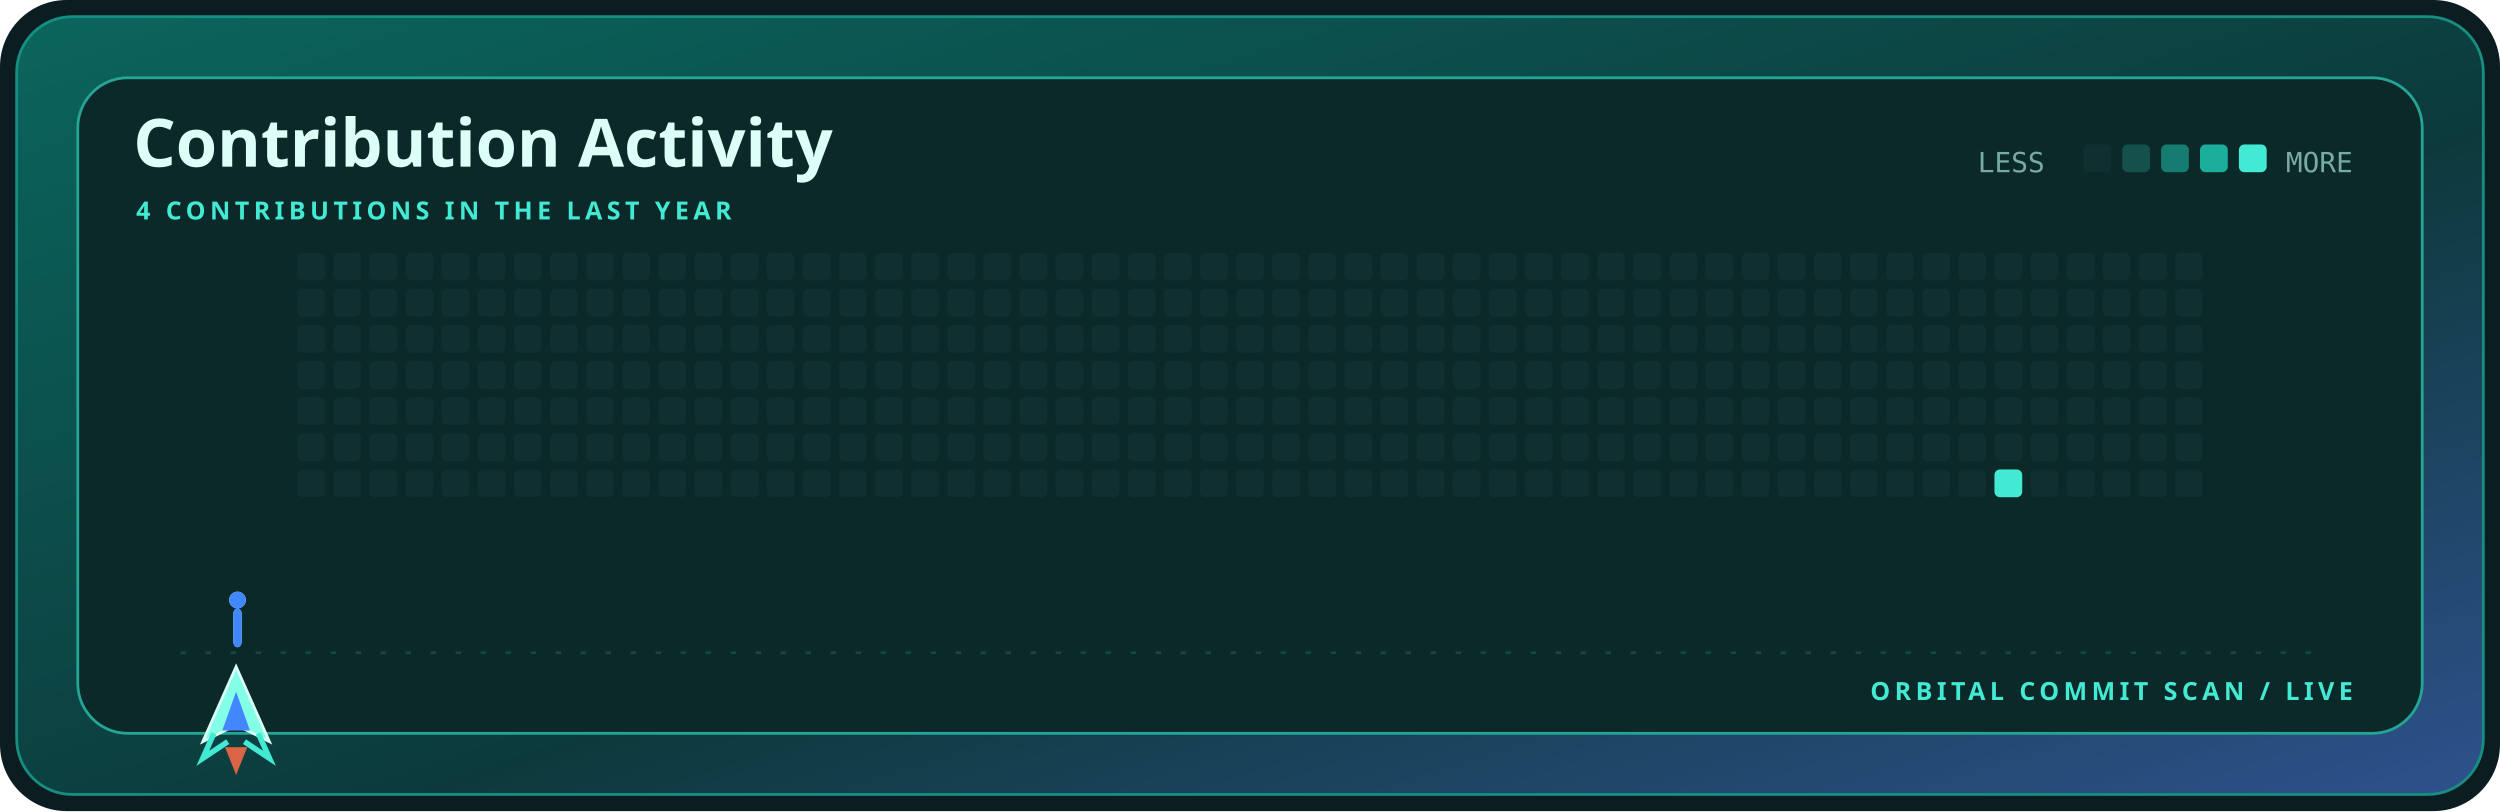
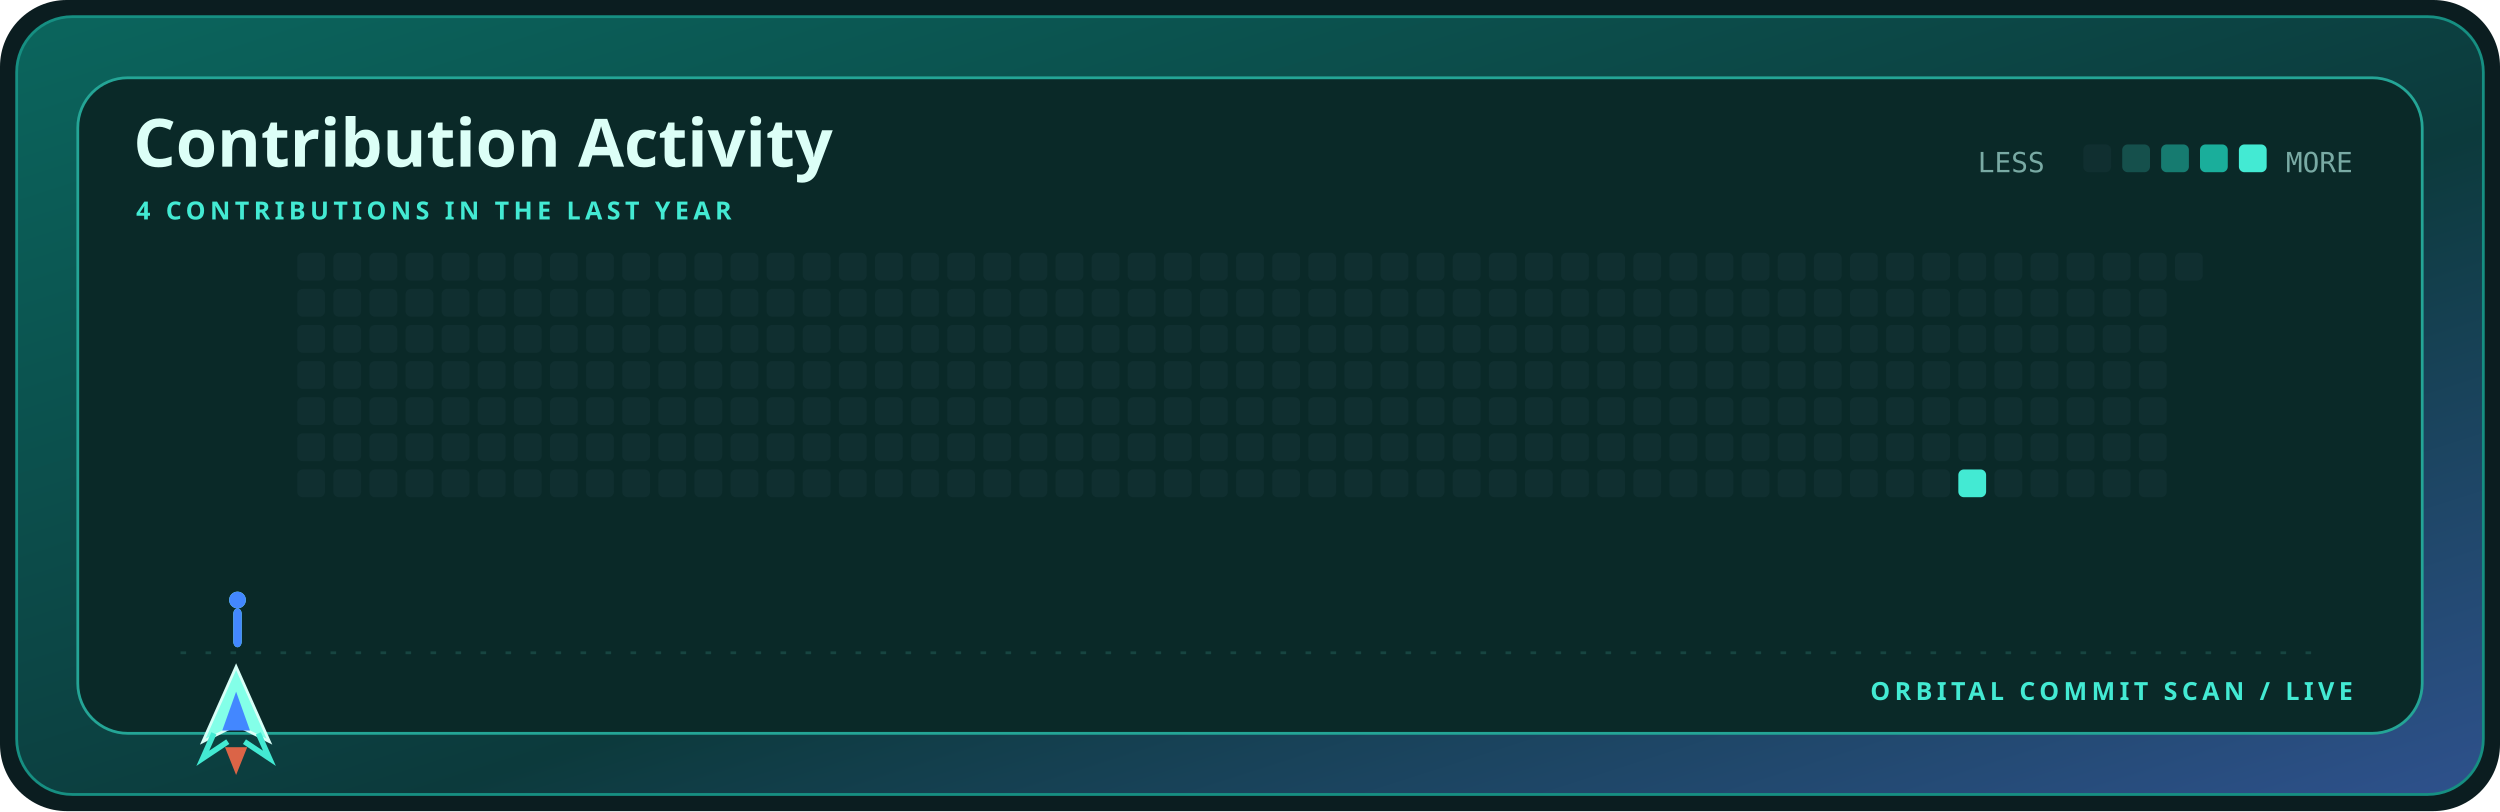
<svg xmlns="http://www.w3.org/2000/svg" width="900" height="292" viewBox="0 0 900 292" role="img" aria-label="Contribution activity for mohyeddin-dvpn">
  <defs>
    <linearGradient id="shell" x1="0" y1="0" x2="1" y2="1">
      <stop stop-color="#0b655d" />
      <stop offset=".58" stop-color="#0c3a3c" />
      <stop offset="1" stop-color="#2e518c" />
    </linearGradient>
    <style>.display{font:700 28px 'Trebuchet MS',sans-serif;fill:#dcfff7}.title{font:700 24px 'Trebuchet MS',sans-serif;fill:#dcfff7}.label{font:700 9px 'Trebuchet MS',sans-serif;fill:#43ead3;letter-spacing:1.6px}.body{font:12px 'Trebuchet MS',sans-serif;fill:#79aaa4}.mono{font:10px ui-monospace,Consolas,monospace;fill:#79aaa4}@media(prefers-reduced-motion:reduce){*{animation:none!important}}.cell{animation:cellIn .55s cubic-bezier(.32,.72,0,1) both}.ship{animation:travel 12s cubic-bezier(.65,0,.35,1) infinite}.shot-a{animation:shoot 1.7s cubic-bezier(.32,.72,0,1) infinite}.shot-b{animation:shoot 1.7s .72s cubic-bezier(.32,.72,0,1) infinite}@keyframes cellIn{from{opacity:0;transform:translateY(5px)}to{opacity:1;transform:translateY(0)}}@keyframes travel{0%,100%{transform:translateX(0)}50%{transform:translateX(715px)}}@keyframes shoot{0%{opacity:0;transform:translateY(0) scaleY(.4)}18%{opacity:1}75%,100%{opacity:0;transform:translateY(-58px) scaleY(1)}}</style>
  </defs>
  <rect width="900" height="292" rx="24" fill="#0b1d20" />
  <rect x="6" y="6" width="888" height="280" rx="20" fill="url(#shell)" stroke="#168f82" />
  <rect x="28" y="28" width="844" height="236" rx="18" fill="#0a2928" stroke="#24a596" />
  <text x="48" y="60" class="title">Contribution Activity</text>
  <text x="49" y="79" class="label">4 CONTRIBUTIONS IN THE LAST YEAR</text>
  <text x="712" y="62" class="mono">LESS</text>
  <rect x="750" y="52" width="10" height="10" rx="2" fill="#102f30" />
  <rect x="764" y="52" width="10" height="10" rx="2" fill="#15504c" />
  <rect x="778" y="52" width="10" height="10" rx="2" fill="#167b70" />
  <rect x="792" y="52" width="10" height="10" rx="2" fill="#1aae9b" />
  <rect x="806" y="52" width="10" height="10" rx="2" fill="#43ead3" />
  <text x="847" y="62" text-anchor="end" class="mono">MORE</text>
  <rect x="107" y="91" width="10" height="10" rx="2" fill="#102f30" class="cell" style="animation-delay:0.000s" />
  <rect x="107" y="104" width="10" height="10" rx="2" fill="#102f30" class="cell" style="animation-delay:0.025s" />
  <rect x="107" y="117" width="10" height="10" rx="2" fill="#102f30" class="cell" style="animation-delay:0.050s" />
  <rect x="107" y="130" width="10" height="10" rx="2" fill="#102f30" class="cell" style="animation-delay:0.075s" />
  <rect x="107" y="143" width="10" height="10" rx="2" fill="#102f30" class="cell" style="animation-delay:0.100s" />
  <rect x="107" y="156" width="10" height="10" rx="2" fill="#102f30" class="cell" style="animation-delay:0.125s" />
  <rect x="107" y="169" width="10" height="10" rx="2" fill="#102f30" class="cell" style="animation-delay:0.150s" />
  <rect x="120" y="91" width="10" height="10" rx="2" fill="#102f30" class="cell" style="animation-delay:0.025s" />
  <rect x="120" y="104" width="10" height="10" rx="2" fill="#102f30" class="cell" style="animation-delay:0.050s" />
  <rect x="120" y="117" width="10" height="10" rx="2" fill="#102f30" class="cell" style="animation-delay:0.075s" />
  <rect x="120" y="130" width="10" height="10" rx="2" fill="#102f30" class="cell" style="animation-delay:0.100s" />
  <rect x="120" y="143" width="10" height="10" rx="2" fill="#102f30" class="cell" style="animation-delay:0.125s" />
  <rect x="120" y="156" width="10" height="10" rx="2" fill="#102f30" class="cell" style="animation-delay:0.150s" />
  <rect x="120" y="169" width="10" height="10" rx="2" fill="#102f30" class="cell" style="animation-delay:0.175s" />
  <rect x="133" y="91" width="10" height="10" rx="2" fill="#102f30" class="cell" style="animation-delay:0.050s" />
  <rect x="133" y="104" width="10" height="10" rx="2" fill="#102f30" class="cell" style="animation-delay:0.075s" />
  <rect x="133" y="117" width="10" height="10" rx="2" fill="#102f30" class="cell" style="animation-delay:0.100s" />
  <rect x="133" y="130" width="10" height="10" rx="2" fill="#102f30" class="cell" style="animation-delay:0.125s" />
  <rect x="133" y="143" width="10" height="10" rx="2" fill="#102f30" class="cell" style="animation-delay:0.150s" />
  <rect x="133" y="156" width="10" height="10" rx="2" fill="#102f30" class="cell" style="animation-delay:0.175s" />
  <rect x="133" y="169" width="10" height="10" rx="2" fill="#102f30" class="cell" style="animation-delay:0.200s" />
  <rect x="146" y="91" width="10" height="10" rx="2" fill="#102f30" class="cell" style="animation-delay:0.075s" />
  <rect x="146" y="104" width="10" height="10" rx="2" fill="#102f30" class="cell" style="animation-delay:0.100s" />
  <rect x="146" y="117" width="10" height="10" rx="2" fill="#102f30" class="cell" style="animation-delay:0.125s" />
  <rect x="146" y="130" width="10" height="10" rx="2" fill="#102f30" class="cell" style="animation-delay:0.150s" />
  <rect x="146" y="143" width="10" height="10" rx="2" fill="#102f30" class="cell" style="animation-delay:0.175s" />
  <rect x="146" y="156" width="10" height="10" rx="2" fill="#102f30" class="cell" style="animation-delay:0.200s" />
  <rect x="146" y="169" width="10" height="10" rx="2" fill="#102f30" class="cell" style="animation-delay:0.225s" />
  <rect x="159" y="91" width="10" height="10" rx="2" fill="#102f30" class="cell" style="animation-delay:0.100s" />
  <rect x="159" y="104" width="10" height="10" rx="2" fill="#102f30" class="cell" style="animation-delay:0.125s" />
  <rect x="159" y="117" width="10" height="10" rx="2" fill="#102f30" class="cell" style="animation-delay:0.150s" />
  <rect x="159" y="130" width="10" height="10" rx="2" fill="#102f30" class="cell" style="animation-delay:0.175s" />
  <rect x="159" y="143" width="10" height="10" rx="2" fill="#102f30" class="cell" style="animation-delay:0.200s" />
  <rect x="159" y="156" width="10" height="10" rx="2" fill="#102f30" class="cell" style="animation-delay:0.225s" />
  <rect x="159" y="169" width="10" height="10" rx="2" fill="#102f30" class="cell" style="animation-delay:0.250s" />
  <rect x="172" y="91" width="10" height="10" rx="2" fill="#102f30" class="cell" style="animation-delay:0.125s" />
  <rect x="172" y="104" width="10" height="10" rx="2" fill="#102f30" class="cell" style="animation-delay:0.150s" />
  <rect x="172" y="117" width="10" height="10" rx="2" fill="#102f30" class="cell" style="animation-delay:0.175s" />
  <rect x="172" y="130" width="10" height="10" rx="2" fill="#102f30" class="cell" style="animation-delay:0.200s" />
  <rect x="172" y="143" width="10" height="10" rx="2" fill="#102f30" class="cell" style="animation-delay:0.225s" />
  <rect x="172" y="156" width="10" height="10" rx="2" fill="#102f30" class="cell" style="animation-delay:0.250s" />
  <rect x="172" y="169" width="10" height="10" rx="2" fill="#102f30" class="cell" style="animation-delay:0.275s" />
  <rect x="185" y="91" width="10" height="10" rx="2" fill="#102f30" class="cell" style="animation-delay:0.150s" />
  <rect x="185" y="104" width="10" height="10" rx="2" fill="#102f30" class="cell" style="animation-delay:0.175s" />
  <rect x="185" y="117" width="10" height="10" rx="2" fill="#102f30" class="cell" style="animation-delay:0.200s" />
  <rect x="185" y="130" width="10" height="10" rx="2" fill="#102f30" class="cell" style="animation-delay:0.225s" />
  <rect x="185" y="143" width="10" height="10" rx="2" fill="#102f30" class="cell" style="animation-delay:0.250s" />
  <rect x="185" y="156" width="10" height="10" rx="2" fill="#102f30" class="cell" style="animation-delay:0.275s" />
  <rect x="185" y="169" width="10" height="10" rx="2" fill="#102f30" class="cell" style="animation-delay:0.300s" />
  <rect x="198" y="91" width="10" height="10" rx="2" fill="#102f30" class="cell" style="animation-delay:0.175s" />
  <rect x="198" y="104" width="10" height="10" rx="2" fill="#102f30" class="cell" style="animation-delay:0.200s" />
  <rect x="198" y="117" width="10" height="10" rx="2" fill="#102f30" class="cell" style="animation-delay:0.225s" />
  <rect x="198" y="130" width="10" height="10" rx="2" fill="#102f30" class="cell" style="animation-delay:0.250s" />
  <rect x="198" y="143" width="10" height="10" rx="2" fill="#102f30" class="cell" style="animation-delay:0.275s" />
  <rect x="198" y="156" width="10" height="10" rx="2" fill="#102f30" class="cell" style="animation-delay:0.300s" />
  <rect x="198" y="169" width="10" height="10" rx="2" fill="#102f30" class="cell" style="animation-delay:0.325s" />
  <rect x="211" y="91" width="10" height="10" rx="2" fill="#102f30" class="cell" style="animation-delay:0.200s" />
  <rect x="211" y="104" width="10" height="10" rx="2" fill="#102f30" class="cell" style="animation-delay:0.225s" />
  <rect x="211" y="117" width="10" height="10" rx="2" fill="#102f30" class="cell" style="animation-delay:0.250s" />
  <rect x="211" y="130" width="10" height="10" rx="2" fill="#102f30" class="cell" style="animation-delay:0.275s" />
  <rect x="211" y="143" width="10" height="10" rx="2" fill="#102f30" class="cell" style="animation-delay:0.300s" />
  <rect x="211" y="156" width="10" height="10" rx="2" fill="#102f30" class="cell" style="animation-delay:0.325s" />
  <rect x="211" y="169" width="10" height="10" rx="2" fill="#102f30" class="cell" style="animation-delay:0.350s" />
  <rect x="224" y="91" width="10" height="10" rx="2" fill="#102f30" class="cell" style="animation-delay:0.225s" />
  <rect x="224" y="104" width="10" height="10" rx="2" fill="#102f30" class="cell" style="animation-delay:0.250s" />
  <rect x="224" y="117" width="10" height="10" rx="2" fill="#102f30" class="cell" style="animation-delay:0.275s" />
  <rect x="224" y="130" width="10" height="10" rx="2" fill="#102f30" class="cell" style="animation-delay:0.300s" />
  <rect x="224" y="143" width="10" height="10" rx="2" fill="#102f30" class="cell" style="animation-delay:0.325s" />
  <rect x="224" y="156" width="10" height="10" rx="2" fill="#102f30" class="cell" style="animation-delay:0.350s" />
  <rect x="224" y="169" width="10" height="10" rx="2" fill="#102f30" class="cell" style="animation-delay:0.375s" />
  <rect x="237" y="91" width="10" height="10" rx="2" fill="#102f30" class="cell" style="animation-delay:0.250s" />
  <rect x="237" y="104" width="10" height="10" rx="2" fill="#102f30" class="cell" style="animation-delay:0.275s" />
  <rect x="237" y="117" width="10" height="10" rx="2" fill="#102f30" class="cell" style="animation-delay:0.300s" />
  <rect x="237" y="130" width="10" height="10" rx="2" fill="#102f30" class="cell" style="animation-delay:0.325s" />
  <rect x="237" y="143" width="10" height="10" rx="2" fill="#102f30" class="cell" style="animation-delay:0.350s" />
  <rect x="237" y="156" width="10" height="10" rx="2" fill="#102f30" class="cell" style="animation-delay:0.375s" />
  <rect x="237" y="169" width="10" height="10" rx="2" fill="#102f30" class="cell" style="animation-delay:0.400s" />
  <rect x="250" y="91" width="10" height="10" rx="2" fill="#102f30" class="cell" style="animation-delay:0.275s" />
  <rect x="250" y="104" width="10" height="10" rx="2" fill="#102f30" class="cell" style="animation-delay:0.300s" />
  <rect x="250" y="117" width="10" height="10" rx="2" fill="#102f30" class="cell" style="animation-delay:0.325s" />
  <rect x="250" y="130" width="10" height="10" rx="2" fill="#102f30" class="cell" style="animation-delay:0.350s" />
  <rect x="250" y="143" width="10" height="10" rx="2" fill="#102f30" class="cell" style="animation-delay:0.375s" />
  <rect x="250" y="156" width="10" height="10" rx="2" fill="#102f30" class="cell" style="animation-delay:0.400s" />
  <rect x="250" y="169" width="10" height="10" rx="2" fill="#102f30" class="cell" style="animation-delay:0.425s" />
  <rect x="263" y="91" width="10" height="10" rx="2" fill="#102f30" class="cell" style="animation-delay:0.300s" />
  <rect x="263" y="104" width="10" height="10" rx="2" fill="#102f30" class="cell" style="animation-delay:0.325s" />
  <rect x="263" y="117" width="10" height="10" rx="2" fill="#102f30" class="cell" style="animation-delay:0.350s" />
  <rect x="263" y="130" width="10" height="10" rx="2" fill="#102f30" class="cell" style="animation-delay:0.375s" />
  <rect x="263" y="143" width="10" height="10" rx="2" fill="#102f30" class="cell" style="animation-delay:0.400s" />
  <rect x="263" y="156" width="10" height="10" rx="2" fill="#102f30" class="cell" style="animation-delay:0.425s" />
  <rect x="263" y="169" width="10" height="10" rx="2" fill="#102f30" class="cell" style="animation-delay:0.000s" />
  <rect x="276" y="91" width="10" height="10" rx="2" fill="#102f30" class="cell" style="animation-delay:0.325s" />
  <rect x="276" y="104" width="10" height="10" rx="2" fill="#102f30" class="cell" style="animation-delay:0.350s" />
  <rect x="276" y="117" width="10" height="10" rx="2" fill="#102f30" class="cell" style="animation-delay:0.375s" />
  <rect x="276" y="130" width="10" height="10" rx="2" fill="#102f30" class="cell" style="animation-delay:0.400s" />
  <rect x="276" y="143" width="10" height="10" rx="2" fill="#102f30" class="cell" style="animation-delay:0.425s" />
  <rect x="276" y="156" width="10" height="10" rx="2" fill="#102f30" class="cell" style="animation-delay:0.000s" />
  <rect x="276" y="169" width="10" height="10" rx="2" fill="#102f30" class="cell" style="animation-delay:0.025s" />
  <rect x="289" y="91" width="10" height="10" rx="2" fill="#102f30" class="cell" style="animation-delay:0.350s" />
  <rect x="289" y="104" width="10" height="10" rx="2" fill="#102f30" class="cell" style="animation-delay:0.375s" />
  <rect x="289" y="117" width="10" height="10" rx="2" fill="#102f30" class="cell" style="animation-delay:0.400s" />
  <rect x="289" y="130" width="10" height="10" rx="2" fill="#102f30" class="cell" style="animation-delay:0.425s" />
  <rect x="289" y="143" width="10" height="10" rx="2" fill="#102f30" class="cell" style="animation-delay:0.000s" />
  <rect x="289" y="156" width="10" height="10" rx="2" fill="#102f30" class="cell" style="animation-delay:0.025s" />
  <rect x="289" y="169" width="10" height="10" rx="2" fill="#102f30" class="cell" style="animation-delay:0.050s" />
  <rect x="302" y="91" width="10" height="10" rx="2" fill="#102f30" class="cell" style="animation-delay:0.375s" />
  <rect x="302" y="104" width="10" height="10" rx="2" fill="#102f30" class="cell" style="animation-delay:0.400s" />
  <rect x="302" y="117" width="10" height="10" rx="2" fill="#102f30" class="cell" style="animation-delay:0.425s" />
  <rect x="302" y="130" width="10" height="10" rx="2" fill="#102f30" class="cell" style="animation-delay:0.000s" />
  <rect x="302" y="143" width="10" height="10" rx="2" fill="#102f30" class="cell" style="animation-delay:0.025s" />
  <rect x="302" y="156" width="10" height="10" rx="2" fill="#102f30" class="cell" style="animation-delay:0.050s" />
  <rect x="302" y="169" width="10" height="10" rx="2" fill="#102f30" class="cell" style="animation-delay:0.075s" />
  <rect x="315" y="91" width="10" height="10" rx="2" fill="#102f30" class="cell" style="animation-delay:0.400s" />
  <rect x="315" y="104" width="10" height="10" rx="2" fill="#102f30" class="cell" style="animation-delay:0.425s" />
  <rect x="315" y="117" width="10" height="10" rx="2" fill="#102f30" class="cell" style="animation-delay:0.000s" />
  <rect x="315" y="130" width="10" height="10" rx="2" fill="#102f30" class="cell" style="animation-delay:0.025s" />
  <rect x="315" y="143" width="10" height="10" rx="2" fill="#102f30" class="cell" style="animation-delay:0.050s" />
  <rect x="315" y="156" width="10" height="10" rx="2" fill="#102f30" class="cell" style="animation-delay:0.075s" />
  <rect x="315" y="169" width="10" height="10" rx="2" fill="#102f30" class="cell" style="animation-delay:0.100s" />
  <rect x="328" y="91" width="10" height="10" rx="2" fill="#102f30" class="cell" style="animation-delay:0.425s" />
  <rect x="328" y="104" width="10" height="10" rx="2" fill="#102f30" class="cell" style="animation-delay:0.000s" />
  <rect x="328" y="117" width="10" height="10" rx="2" fill="#102f30" class="cell" style="animation-delay:0.025s" />
  <rect x="328" y="130" width="10" height="10" rx="2" fill="#102f30" class="cell" style="animation-delay:0.050s" />
  <rect x="328" y="143" width="10" height="10" rx="2" fill="#102f30" class="cell" style="animation-delay:0.075s" />
  <rect x="328" y="156" width="10" height="10" rx="2" fill="#102f30" class="cell" style="animation-delay:0.100s" />
  <rect x="328" y="169" width="10" height="10" rx="2" fill="#102f30" class="cell" style="animation-delay:0.125s" />
  <rect x="341" y="91" width="10" height="10" rx="2" fill="#102f30" class="cell" style="animation-delay:0.000s" />
  <rect x="341" y="104" width="10" height="10" rx="2" fill="#102f30" class="cell" style="animation-delay:0.025s" />
  <rect x="341" y="117" width="10" height="10" rx="2" fill="#102f30" class="cell" style="animation-delay:0.050s" />
  <rect x="341" y="130" width="10" height="10" rx="2" fill="#102f30" class="cell" style="animation-delay:0.075s" />
  <rect x="341" y="143" width="10" height="10" rx="2" fill="#102f30" class="cell" style="animation-delay:0.100s" />
  <rect x="341" y="156" width="10" height="10" rx="2" fill="#102f30" class="cell" style="animation-delay:0.125s" />
  <rect x="341" y="169" width="10" height="10" rx="2" fill="#102f30" class="cell" style="animation-delay:0.150s" />
  <rect x="354" y="91" width="10" height="10" rx="2" fill="#102f30" class="cell" style="animation-delay:0.025s" />
  <rect x="354" y="104" width="10" height="10" rx="2" fill="#102f30" class="cell" style="animation-delay:0.050s" />
  <rect x="354" y="117" width="10" height="10" rx="2" fill="#102f30" class="cell" style="animation-delay:0.075s" />
  <rect x="354" y="130" width="10" height="10" rx="2" fill="#102f30" class="cell" style="animation-delay:0.100s" />
  <rect x="354" y="143" width="10" height="10" rx="2" fill="#102f30" class="cell" style="animation-delay:0.125s" />
  <rect x="354" y="156" width="10" height="10" rx="2" fill="#102f30" class="cell" style="animation-delay:0.150s" />
  <rect x="354" y="169" width="10" height="10" rx="2" fill="#102f30" class="cell" style="animation-delay:0.175s" />
  <rect x="367" y="91" width="10" height="10" rx="2" fill="#102f30" class="cell" style="animation-delay:0.050s" />
  <rect x="367" y="104" width="10" height="10" rx="2" fill="#102f30" class="cell" style="animation-delay:0.075s" />
  <rect x="367" y="117" width="10" height="10" rx="2" fill="#102f30" class="cell" style="animation-delay:0.100s" />
  <rect x="367" y="130" width="10" height="10" rx="2" fill="#102f30" class="cell" style="animation-delay:0.125s" />
  <rect x="367" y="143" width="10" height="10" rx="2" fill="#102f30" class="cell" style="animation-delay:0.150s" />
  <rect x="367" y="156" width="10" height="10" rx="2" fill="#102f30" class="cell" style="animation-delay:0.175s" />
  <rect x="367" y="169" width="10" height="10" rx="2" fill="#102f30" class="cell" style="animation-delay:0.200s" />
  <rect x="380" y="91" width="10" height="10" rx="2" fill="#102f30" class="cell" style="animation-delay:0.075s" />
  <rect x="380" y="104" width="10" height="10" rx="2" fill="#102f30" class="cell" style="animation-delay:0.100s" />
  <rect x="380" y="117" width="10" height="10" rx="2" fill="#102f30" class="cell" style="animation-delay:0.125s" />
  <rect x="380" y="130" width="10" height="10" rx="2" fill="#102f30" class="cell" style="animation-delay:0.150s" />
  <rect x="380" y="143" width="10" height="10" rx="2" fill="#102f30" class="cell" style="animation-delay:0.175s" />
  <rect x="380" y="156" width="10" height="10" rx="2" fill="#102f30" class="cell" style="animation-delay:0.200s" />
  <rect x="380" y="169" width="10" height="10" rx="2" fill="#102f30" class="cell" style="animation-delay:0.225s" />
  <rect x="393" y="91" width="10" height="10" rx="2" fill="#102f30" class="cell" style="animation-delay:0.100s" />
  <rect x="393" y="104" width="10" height="10" rx="2" fill="#102f30" class="cell" style="animation-delay:0.125s" />
  <rect x="393" y="117" width="10" height="10" rx="2" fill="#102f30" class="cell" style="animation-delay:0.150s" />
  <rect x="393" y="130" width="10" height="10" rx="2" fill="#102f30" class="cell" style="animation-delay:0.175s" />
  <rect x="393" y="143" width="10" height="10" rx="2" fill="#102f30" class="cell" style="animation-delay:0.200s" />
  <rect x="393" y="156" width="10" height="10" rx="2" fill="#102f30" class="cell" style="animation-delay:0.225s" />
  <rect x="393" y="169" width="10" height="10" rx="2" fill="#102f30" class="cell" style="animation-delay:0.250s" />
  <rect x="406" y="91" width="10" height="10" rx="2" fill="#102f30" class="cell" style="animation-delay:0.125s" />
  <rect x="406" y="104" width="10" height="10" rx="2" fill="#102f30" class="cell" style="animation-delay:0.150s" />
  <rect x="406" y="117" width="10" height="10" rx="2" fill="#102f30" class="cell" style="animation-delay:0.175s" />
  <rect x="406" y="130" width="10" height="10" rx="2" fill="#102f30" class="cell" style="animation-delay:0.200s" />
  <rect x="406" y="143" width="10" height="10" rx="2" fill="#102f30" class="cell" style="animation-delay:0.225s" />
  <rect x="406" y="156" width="10" height="10" rx="2" fill="#102f30" class="cell" style="animation-delay:0.250s" />
  <rect x="406" y="169" width="10" height="10" rx="2" fill="#102f30" class="cell" style="animation-delay:0.275s" />
  <rect x="419" y="91" width="10" height="10" rx="2" fill="#102f30" class="cell" style="animation-delay:0.150s" />
  <rect x="419" y="104" width="10" height="10" rx="2" fill="#102f30" class="cell" style="animation-delay:0.175s" />
  <rect x="419" y="117" width="10" height="10" rx="2" fill="#102f30" class="cell" style="animation-delay:0.200s" />
  <rect x="419" y="130" width="10" height="10" rx="2" fill="#102f30" class="cell" style="animation-delay:0.225s" />
  <rect x="419" y="143" width="10" height="10" rx="2" fill="#102f30" class="cell" style="animation-delay:0.250s" />
  <rect x="419" y="156" width="10" height="10" rx="2" fill="#102f30" class="cell" style="animation-delay:0.275s" />
  <rect x="419" y="169" width="10" height="10" rx="2" fill="#102f30" class="cell" style="animation-delay:0.300s" />
  <rect x="432" y="91" width="10" height="10" rx="2" fill="#102f30" class="cell" style="animation-delay:0.175s" />
  <rect x="432" y="104" width="10" height="10" rx="2" fill="#102f30" class="cell" style="animation-delay:0.200s" />
  <rect x="432" y="117" width="10" height="10" rx="2" fill="#102f30" class="cell" style="animation-delay:0.225s" />
  <rect x="432" y="130" width="10" height="10" rx="2" fill="#102f30" class="cell" style="animation-delay:0.250s" />
  <rect x="432" y="143" width="10" height="10" rx="2" fill="#102f30" class="cell" style="animation-delay:0.275s" />
  <rect x="432" y="156" width="10" height="10" rx="2" fill="#102f30" class="cell" style="animation-delay:0.300s" />
  <rect x="432" y="169" width="10" height="10" rx="2" fill="#102f30" class="cell" style="animation-delay:0.325s" />
  <rect x="445" y="91" width="10" height="10" rx="2" fill="#102f30" class="cell" style="animation-delay:0.200s" />
  <rect x="445" y="104" width="10" height="10" rx="2" fill="#102f30" class="cell" style="animation-delay:0.225s" />
  <rect x="445" y="117" width="10" height="10" rx="2" fill="#102f30" class="cell" style="animation-delay:0.250s" />
  <rect x="445" y="130" width="10" height="10" rx="2" fill="#102f30" class="cell" style="animation-delay:0.275s" />
  <rect x="445" y="143" width="10" height="10" rx="2" fill="#102f30" class="cell" style="animation-delay:0.300s" />
  <rect x="445" y="156" width="10" height="10" rx="2" fill="#102f30" class="cell" style="animation-delay:0.325s" />
  <rect x="445" y="169" width="10" height="10" rx="2" fill="#102f30" class="cell" style="animation-delay:0.350s" />
  <rect x="458" y="91" width="10" height="10" rx="2" fill="#102f30" class="cell" style="animation-delay:0.225s" />
  <rect x="458" y="104" width="10" height="10" rx="2" fill="#102f30" class="cell" style="animation-delay:0.250s" />
  <rect x="458" y="117" width="10" height="10" rx="2" fill="#102f30" class="cell" style="animation-delay:0.275s" />
  <rect x="458" y="130" width="10" height="10" rx="2" fill="#102f30" class="cell" style="animation-delay:0.300s" />
  <rect x="458" y="143" width="10" height="10" rx="2" fill="#102f30" class="cell" style="animation-delay:0.325s" />
  <rect x="458" y="156" width="10" height="10" rx="2" fill="#102f30" class="cell" style="animation-delay:0.350s" />
  <rect x="458" y="169" width="10" height="10" rx="2" fill="#102f30" class="cell" style="animation-delay:0.375s" />
  <rect x="471" y="91" width="10" height="10" rx="2" fill="#102f30" class="cell" style="animation-delay:0.250s" />
  <rect x="471" y="104" width="10" height="10" rx="2" fill="#102f30" class="cell" style="animation-delay:0.275s" />
  <rect x="471" y="117" width="10" height="10" rx="2" fill="#102f30" class="cell" style="animation-delay:0.300s" />
  <rect x="471" y="130" width="10" height="10" rx="2" fill="#102f30" class="cell" style="animation-delay:0.325s" />
  <rect x="471" y="143" width="10" height="10" rx="2" fill="#102f30" class="cell" style="animation-delay:0.350s" />
  <rect x="471" y="156" width="10" height="10" rx="2" fill="#102f30" class="cell" style="animation-delay:0.375s" />
  <rect x="471" y="169" width="10" height="10" rx="2" fill="#102f30" class="cell" style="animation-delay:0.400s" />
  <rect x="484" y="91" width="10" height="10" rx="2" fill="#102f30" class="cell" style="animation-delay:0.275s" />
  <rect x="484" y="104" width="10" height="10" rx="2" fill="#102f30" class="cell" style="animation-delay:0.300s" />
  <rect x="484" y="117" width="10" height="10" rx="2" fill="#102f30" class="cell" style="animation-delay:0.325s" />
  <rect x="484" y="130" width="10" height="10" rx="2" fill="#102f30" class="cell" style="animation-delay:0.350s" />
  <rect x="484" y="143" width="10" height="10" rx="2" fill="#102f30" class="cell" style="animation-delay:0.375s" />
  <rect x="484" y="156" width="10" height="10" rx="2" fill="#102f30" class="cell" style="animation-delay:0.400s" />
  <rect x="484" y="169" width="10" height="10" rx="2" fill="#102f30" class="cell" style="animation-delay:0.425s" />
  <rect x="497" y="91" width="10" height="10" rx="2" fill="#102f30" class="cell" style="animation-delay:0.300s" />
  <rect x="497" y="104" width="10" height="10" rx="2" fill="#102f30" class="cell" style="animation-delay:0.325s" />
  <rect x="497" y="117" width="10" height="10" rx="2" fill="#102f30" class="cell" style="animation-delay:0.350s" />
  <rect x="497" y="130" width="10" height="10" rx="2" fill="#102f30" class="cell" style="animation-delay:0.375s" />
  <rect x="497" y="143" width="10" height="10" rx="2" fill="#102f30" class="cell" style="animation-delay:0.400s" />
  <rect x="497" y="156" width="10" height="10" rx="2" fill="#102f30" class="cell" style="animation-delay:0.425s" />
  <rect x="497" y="169" width="10" height="10" rx="2" fill="#102f30" class="cell" style="animation-delay:0.000s" />
  <rect x="510" y="91" width="10" height="10" rx="2" fill="#102f30" class="cell" style="animation-delay:0.325s" />
  <rect x="510" y="104" width="10" height="10" rx="2" fill="#102f30" class="cell" style="animation-delay:0.350s" />
  <rect x="510" y="117" width="10" height="10" rx="2" fill="#102f30" class="cell" style="animation-delay:0.375s" />
  <rect x="510" y="130" width="10" height="10" rx="2" fill="#102f30" class="cell" style="animation-delay:0.400s" />
  <rect x="510" y="143" width="10" height="10" rx="2" fill="#102f30" class="cell" style="animation-delay:0.425s" />
  <rect x="510" y="156" width="10" height="10" rx="2" fill="#102f30" class="cell" style="animation-delay:0.000s" />
  <rect x="510" y="169" width="10" height="10" rx="2" fill="#102f30" class="cell" style="animation-delay:0.025s" />
  <rect x="523" y="91" width="10" height="10" rx="2" fill="#102f30" class="cell" style="animation-delay:0.350s" />
  <rect x="523" y="104" width="10" height="10" rx="2" fill="#102f30" class="cell" style="animation-delay:0.375s" />
  <rect x="523" y="117" width="10" height="10" rx="2" fill="#102f30" class="cell" style="animation-delay:0.400s" />
  <rect x="523" y="130" width="10" height="10" rx="2" fill="#102f30" class="cell" style="animation-delay:0.425s" />
  <rect x="523" y="143" width="10" height="10" rx="2" fill="#102f30" class="cell" style="animation-delay:0.000s" />
  <rect x="523" y="156" width="10" height="10" rx="2" fill="#102f30" class="cell" style="animation-delay:0.025s" />
  <rect x="523" y="169" width="10" height="10" rx="2" fill="#102f30" class="cell" style="animation-delay:0.050s" />
  <rect x="536" y="91" width="10" height="10" rx="2" fill="#102f30" class="cell" style="animation-delay:0.375s" />
  <rect x="536" y="104" width="10" height="10" rx="2" fill="#102f30" class="cell" style="animation-delay:0.400s" />
  <rect x="536" y="117" width="10" height="10" rx="2" fill="#102f30" class="cell" style="animation-delay:0.425s" />
  <rect x="536" y="130" width="10" height="10" rx="2" fill="#102f30" class="cell" style="animation-delay:0.000s" />
  <rect x="536" y="143" width="10" height="10" rx="2" fill="#102f30" class="cell" style="animation-delay:0.025s" />
  <rect x="536" y="156" width="10" height="10" rx="2" fill="#102f30" class="cell" style="animation-delay:0.050s" />
  <rect x="536" y="169" width="10" height="10" rx="2" fill="#102f30" class="cell" style="animation-delay:0.075s" />
  <rect x="549" y="91" width="10" height="10" rx="2" fill="#102f30" class="cell" style="animation-delay:0.400s" />
  <rect x="549" y="104" width="10" height="10" rx="2" fill="#102f30" class="cell" style="animation-delay:0.425s" />
  <rect x="549" y="117" width="10" height="10" rx="2" fill="#102f30" class="cell" style="animation-delay:0.000s" />
  <rect x="549" y="130" width="10" height="10" rx="2" fill="#102f30" class="cell" style="animation-delay:0.025s" />
  <rect x="549" y="143" width="10" height="10" rx="2" fill="#102f30" class="cell" style="animation-delay:0.050s" />
  <rect x="549" y="156" width="10" height="10" rx="2" fill="#102f30" class="cell" style="animation-delay:0.075s" />
  <rect x="549" y="169" width="10" height="10" rx="2" fill="#102f30" class="cell" style="animation-delay:0.100s" />
  <rect x="562" y="91" width="10" height="10" rx="2" fill="#102f30" class="cell" style="animation-delay:0.425s" />
  <rect x="562" y="104" width="10" height="10" rx="2" fill="#102f30" class="cell" style="animation-delay:0.000s" />
  <rect x="562" y="117" width="10" height="10" rx="2" fill="#102f30" class="cell" style="animation-delay:0.025s" />
  <rect x="562" y="130" width="10" height="10" rx="2" fill="#102f30" class="cell" style="animation-delay:0.050s" />
  <rect x="562" y="143" width="10" height="10" rx="2" fill="#102f30" class="cell" style="animation-delay:0.075s" />
  <rect x="562" y="156" width="10" height="10" rx="2" fill="#102f30" class="cell" style="animation-delay:0.100s" />
  <rect x="562" y="169" width="10" height="10" rx="2" fill="#102f30" class="cell" style="animation-delay:0.125s" />
  <rect x="575" y="91" width="10" height="10" rx="2" fill="#102f30" class="cell" style="animation-delay:0.000s" />
  <rect x="575" y="104" width="10" height="10" rx="2" fill="#102f30" class="cell" style="animation-delay:0.025s" />
  <rect x="575" y="117" width="10" height="10" rx="2" fill="#102f30" class="cell" style="animation-delay:0.050s" />
  <rect x="575" y="130" width="10" height="10" rx="2" fill="#102f30" class="cell" style="animation-delay:0.075s" />
  <rect x="575" y="143" width="10" height="10" rx="2" fill="#102f30" class="cell" style="animation-delay:0.100s" />
  <rect x="575" y="156" width="10" height="10" rx="2" fill="#102f30" class="cell" style="animation-delay:0.125s" />
  <rect x="575" y="169" width="10" height="10" rx="2" fill="#102f30" class="cell" style="animation-delay:0.150s" />
  <rect x="588" y="91" width="10" height="10" rx="2" fill="#102f30" class="cell" style="animation-delay:0.025s" />
  <rect x="588" y="104" width="10" height="10" rx="2" fill="#102f30" class="cell" style="animation-delay:0.050s" />
  <rect x="588" y="117" width="10" height="10" rx="2" fill="#102f30" class="cell" style="animation-delay:0.075s" />
  <rect x="588" y="130" width="10" height="10" rx="2" fill="#102f30" class="cell" style="animation-delay:0.100s" />
  <rect x="588" y="143" width="10" height="10" rx="2" fill="#102f30" class="cell" style="animation-delay:0.125s" />
  <rect x="588" y="156" width="10" height="10" rx="2" fill="#102f30" class="cell" style="animation-delay:0.150s" />
  <rect x="588" y="169" width="10" height="10" rx="2" fill="#102f30" class="cell" style="animation-delay:0.175s" />
  <rect x="601" y="91" width="10" height="10" rx="2" fill="#102f30" class="cell" style="animation-delay:0.050s" />
  <rect x="601" y="104" width="10" height="10" rx="2" fill="#102f30" class="cell" style="animation-delay:0.075s" />
  <rect x="601" y="117" width="10" height="10" rx="2" fill="#102f30" class="cell" style="animation-delay:0.100s" />
  <rect x="601" y="130" width="10" height="10" rx="2" fill="#102f30" class="cell" style="animation-delay:0.125s" />
  <rect x="601" y="143" width="10" height="10" rx="2" fill="#102f30" class="cell" style="animation-delay:0.150s" />
  <rect x="601" y="156" width="10" height="10" rx="2" fill="#102f30" class="cell" style="animation-delay:0.175s" />
  <rect x="601" y="169" width="10" height="10" rx="2" fill="#102f30" class="cell" style="animation-delay:0.200s" />
  <rect x="614" y="91" width="10" height="10" rx="2" fill="#102f30" class="cell" style="animation-delay:0.075s" />
  <rect x="614" y="104" width="10" height="10" rx="2" fill="#102f30" class="cell" style="animation-delay:0.100s" />
  <rect x="614" y="117" width="10" height="10" rx="2" fill="#102f30" class="cell" style="animation-delay:0.125s" />
  <rect x="614" y="130" width="10" height="10" rx="2" fill="#102f30" class="cell" style="animation-delay:0.150s" />
  <rect x="614" y="143" width="10" height="10" rx="2" fill="#102f30" class="cell" style="animation-delay:0.175s" />
  <rect x="614" y="156" width="10" height="10" rx="2" fill="#102f30" class="cell" style="animation-delay:0.200s" />
  <rect x="614" y="169" width="10" height="10" rx="2" fill="#102f30" class="cell" style="animation-delay:0.225s" />
  <rect x="627" y="91" width="10" height="10" rx="2" fill="#102f30" class="cell" style="animation-delay:0.100s" />
  <rect x="627" y="104" width="10" height="10" rx="2" fill="#102f30" class="cell" style="animation-delay:0.125s" />
  <rect x="627" y="117" width="10" height="10" rx="2" fill="#102f30" class="cell" style="animation-delay:0.150s" />
  <rect x="627" y="130" width="10" height="10" rx="2" fill="#102f30" class="cell" style="animation-delay:0.175s" />
  <rect x="627" y="143" width="10" height="10" rx="2" fill="#102f30" class="cell" style="animation-delay:0.200s" />
  <rect x="627" y="156" width="10" height="10" rx="2" fill="#102f30" class="cell" style="animation-delay:0.225s" />
  <rect x="627" y="169" width="10" height="10" rx="2" fill="#102f30" class="cell" style="animation-delay:0.250s" />
  <rect x="640" y="91" width="10" height="10" rx="2" fill="#102f30" class="cell" style="animation-delay:0.125s" />
  <rect x="640" y="104" width="10" height="10" rx="2" fill="#102f30" class="cell" style="animation-delay:0.150s" />
  <rect x="640" y="117" width="10" height="10" rx="2" fill="#102f30" class="cell" style="animation-delay:0.175s" />
  <rect x="640" y="130" width="10" height="10" rx="2" fill="#102f30" class="cell" style="animation-delay:0.200s" />
  <rect x="640" y="143" width="10" height="10" rx="2" fill="#102f30" class="cell" style="animation-delay:0.225s" />
  <rect x="640" y="156" width="10" height="10" rx="2" fill="#102f30" class="cell" style="animation-delay:0.250s" />
  <rect x="640" y="169" width="10" height="10" rx="2" fill="#102f30" class="cell" style="animation-delay:0.275s" />
  <rect x="653" y="91" width="10" height="10" rx="2" fill="#102f30" class="cell" style="animation-delay:0.150s" />
  <rect x="653" y="104" width="10" height="10" rx="2" fill="#102f30" class="cell" style="animation-delay:0.175s" />
  <rect x="653" y="117" width="10" height="10" rx="2" fill="#102f30" class="cell" style="animation-delay:0.200s" />
  <rect x="653" y="130" width="10" height="10" rx="2" fill="#102f30" class="cell" style="animation-delay:0.225s" />
  <rect x="653" y="143" width="10" height="10" rx="2" fill="#102f30" class="cell" style="animation-delay:0.250s" />
  <rect x="653" y="156" width="10" height="10" rx="2" fill="#102f30" class="cell" style="animation-delay:0.275s" />
  <rect x="653" y="169" width="10" height="10" rx="2" fill="#102f30" class="cell" style="animation-delay:0.300s" />
  <rect x="666" y="91" width="10" height="10" rx="2" fill="#102f30" class="cell" style="animation-delay:0.175s" />
  <rect x="666" y="104" width="10" height="10" rx="2" fill="#102f30" class="cell" style="animation-delay:0.200s" />
  <rect x="666" y="117" width="10" height="10" rx="2" fill="#102f30" class="cell" style="animation-delay:0.225s" />
  <rect x="666" y="130" width="10" height="10" rx="2" fill="#102f30" class="cell" style="animation-delay:0.250s" />
  <rect x="666" y="143" width="10" height="10" rx="2" fill="#102f30" class="cell" style="animation-delay:0.275s" />
  <rect x="666" y="156" width="10" height="10" rx="2" fill="#102f30" class="cell" style="animation-delay:0.300s" />
  <rect x="666" y="169" width="10" height="10" rx="2" fill="#102f30" class="cell" style="animation-delay:0.325s" />
  <rect x="679" y="91" width="10" height="10" rx="2" fill="#102f30" class="cell" style="animation-delay:0.200s" />
  <rect x="679" y="104" width="10" height="10" rx="2" fill="#102f30" class="cell" style="animation-delay:0.225s" />
  <rect x="679" y="117" width="10" height="10" rx="2" fill="#102f30" class="cell" style="animation-delay:0.250s" />
  <rect x="679" y="130" width="10" height="10" rx="2" fill="#102f30" class="cell" style="animation-delay:0.275s" />
  <rect x="679" y="143" width="10" height="10" rx="2" fill="#102f30" class="cell" style="animation-delay:0.300s" />
  <rect x="679" y="156" width="10" height="10" rx="2" fill="#102f30" class="cell" style="animation-delay:0.325s" />
  <rect x="679" y="169" width="10" height="10" rx="2" fill="#102f30" class="cell" style="animation-delay:0.350s" />
  <rect x="692" y="91" width="10" height="10" rx="2" fill="#102f30" class="cell" style="animation-delay:0.225s" />
  <rect x="692" y="104" width="10" height="10" rx="2" fill="#102f30" class="cell" style="animation-delay:0.250s" />
  <rect x="692" y="117" width="10" height="10" rx="2" fill="#102f30" class="cell" style="animation-delay:0.275s" />
  <rect x="692" y="130" width="10" height="10" rx="2" fill="#102f30" class="cell" style="animation-delay:0.300s" />
  <rect x="692" y="143" width="10" height="10" rx="2" fill="#102f30" class="cell" style="animation-delay:0.325s" />
  <rect x="692" y="156" width="10" height="10" rx="2" fill="#102f30" class="cell" style="animation-delay:0.350s" />
  <rect x="692" y="169" width="10" height="10" rx="2" fill="#102f30" class="cell" style="animation-delay:0.375s" />
  <rect x="705" y="91" width="10" height="10" rx="2" fill="#102f30" class="cell" style="animation-delay:0.250s" />
  <rect x="705" y="104" width="10" height="10" rx="2" fill="#102f30" class="cell" style="animation-delay:0.275s" />
  <rect x="705" y="117" width="10" height="10" rx="2" fill="#102f30" class="cell" style="animation-delay:0.300s" />
  <rect x="705" y="130" width="10" height="10" rx="2" fill="#102f30" class="cell" style="animation-delay:0.325s" />
  <rect x="705" y="143" width="10" height="10" rx="2" fill="#102f30" class="cell" style="animation-delay:0.350s" />
  <rect x="705" y="156" width="10" height="10" rx="2" fill="#102f30" class="cell" style="animation-delay:0.375s" />
-   <rect x="705" y="169" width="10" height="10" rx="2" fill="#102f30" class="cell" style="animation-delay:0.400s" />
+   <rect x="705" y="169" width="10" height="10" rx="2" fill="#43ead3" class="cell" style="animation-delay:0.400s" />
  <rect x="718" y="91" width="10" height="10" rx="2" fill="#102f30" class="cell" style="animation-delay:0.275s" />
  <rect x="718" y="104" width="10" height="10" rx="2" fill="#102f30" class="cell" style="animation-delay:0.300s" />
  <rect x="718" y="117" width="10" height="10" rx="2" fill="#102f30" class="cell" style="animation-delay:0.325s" />
  <rect x="718" y="130" width="10" height="10" rx="2" fill="#102f30" class="cell" style="animation-delay:0.350s" />
  <rect x="718" y="143" width="10" height="10" rx="2" fill="#102f30" class="cell" style="animation-delay:0.375s" />
  <rect x="718" y="156" width="10" height="10" rx="2" fill="#102f30" class="cell" style="animation-delay:0.400s" />
-   <rect x="718" y="169" width="10" height="10" rx="2" fill="#43ead3" class="cell" style="animation-delay:0.425s" />
+   <rect x="718" y="169" width="10" height="10" rx="2" fill="#102f30" class="cell" style="animation-delay:0.425s" />
  <rect x="731" y="91" width="10" height="10" rx="2" fill="#102f30" class="cell" style="animation-delay:0.300s" />
  <rect x="731" y="104" width="10" height="10" rx="2" fill="#102f30" class="cell" style="animation-delay:0.325s" />
  <rect x="731" y="117" width="10" height="10" rx="2" fill="#102f30" class="cell" style="animation-delay:0.350s" />
  <rect x="731" y="130" width="10" height="10" rx="2" fill="#102f30" class="cell" style="animation-delay:0.375s" />
  <rect x="731" y="143" width="10" height="10" rx="2" fill="#102f30" class="cell" style="animation-delay:0.400s" />
  <rect x="731" y="156" width="10" height="10" rx="2" fill="#102f30" class="cell" style="animation-delay:0.425s" />
  <rect x="731" y="169" width="10" height="10" rx="2" fill="#102f30" class="cell" style="animation-delay:0.000s" />
  <rect x="744" y="91" width="10" height="10" rx="2" fill="#102f30" class="cell" style="animation-delay:0.325s" />
  <rect x="744" y="104" width="10" height="10" rx="2" fill="#102f30" class="cell" style="animation-delay:0.350s" />
  <rect x="744" y="117" width="10" height="10" rx="2" fill="#102f30" class="cell" style="animation-delay:0.375s" />
  <rect x="744" y="130" width="10" height="10" rx="2" fill="#102f30" class="cell" style="animation-delay:0.400s" />
  <rect x="744" y="143" width="10" height="10" rx="2" fill="#102f30" class="cell" style="animation-delay:0.425s" />
  <rect x="744" y="156" width="10" height="10" rx="2" fill="#102f30" class="cell" style="animation-delay:0.000s" />
  <rect x="744" y="169" width="10" height="10" rx="2" fill="#102f30" class="cell" style="animation-delay:0.025s" />
  <rect x="757" y="91" width="10" height="10" rx="2" fill="#102f30" class="cell" style="animation-delay:0.350s" />
  <rect x="757" y="104" width="10" height="10" rx="2" fill="#102f30" class="cell" style="animation-delay:0.375s" />
  <rect x="757" y="117" width="10" height="10" rx="2" fill="#102f30" class="cell" style="animation-delay:0.400s" />
  <rect x="757" y="130" width="10" height="10" rx="2" fill="#102f30" class="cell" style="animation-delay:0.425s" />
  <rect x="757" y="143" width="10" height="10" rx="2" fill="#102f30" class="cell" style="animation-delay:0.000s" />
  <rect x="757" y="156" width="10" height="10" rx="2" fill="#102f30" class="cell" style="animation-delay:0.025s" />
  <rect x="757" y="169" width="10" height="10" rx="2" fill="#102f30" class="cell" style="animation-delay:0.050s" />
  <rect x="770" y="91" width="10" height="10" rx="2" fill="#102f30" class="cell" style="animation-delay:0.375s" />
  <rect x="770" y="104" width="10" height="10" rx="2" fill="#102f30" class="cell" style="animation-delay:0.400s" />
  <rect x="770" y="117" width="10" height="10" rx="2" fill="#102f30" class="cell" style="animation-delay:0.425s" />
  <rect x="770" y="130" width="10" height="10" rx="2" fill="#102f30" class="cell" style="animation-delay:0.000s" />
  <rect x="770" y="143" width="10" height="10" rx="2" fill="#102f30" class="cell" style="animation-delay:0.025s" />
  <rect x="770" y="156" width="10" height="10" rx="2" fill="#102f30" class="cell" style="animation-delay:0.050s" />
  <rect x="770" y="169" width="10" height="10" rx="2" fill="#102f30" class="cell" style="animation-delay:0.075s" />
  <rect x="783" y="91" width="10" height="10" rx="2" fill="#102f30" class="cell" style="animation-delay:0.400s" />
-   <rect x="783" y="104" width="10" height="10" rx="2" fill="#102f30" class="cell" style="animation-delay:0.425s" />
-   <rect x="783" y="117" width="10" height="10" rx="2" fill="#102f30" class="cell" style="animation-delay:0.000s" />
-   <rect x="783" y="130" width="10" height="10" rx="2" fill="#102f30" class="cell" style="animation-delay:0.025s" />
-   <rect x="783" y="143" width="10" height="10" rx="2" fill="#102f30" class="cell" style="animation-delay:0.050s" />
-   <rect x="783" y="156" width="10" height="10" rx="2" fill="#102f30" class="cell" style="animation-delay:0.075s" />
-   <rect x="783" y="169" width="10" height="10" rx="2" fill="#102f30" class="cell" style="animation-delay:0.100s" />
  <path d="M65 235H835" stroke="#174541" stroke-dasharray="2 7" />
  <g class="ship">
    <g transform="translate(72 240)">
      <g class="shot-a">
        <rect x="12" y="-21" width="3" height="14" rx="2" fill="#83ffe8" />
        <circle cx="13.5" cy="-24" r="3" fill="#83ffe8" />
      </g>
      <g class="shot-b">
        <rect x="12" y="-21" width="3" height="14" rx="2" fill="#4387ff" />
        <circle cx="13.5" cy="-24" r="3" fill="#4387ff" />
      </g>
      <path d="M13 0L25 27l-12-6-12 6z" fill="#83ffe8" stroke="#d9fff8" />
      <path d="M13 9L18 23H8z" fill="#4387ff" />
      <path d="M5 24l-4 9 9-6M21 24l4 9-9-6" fill="none" stroke="#43ead3" stroke-width="2" />
      <path d="M9 29l4 10 4-10" fill="#ff6b48" opacity=".85" />
    </g>
  </g>
  <text x="847" y="252" text-anchor="end" class="label">ORBITAL COMMIT SCAN / LIVE</text>
</svg>
